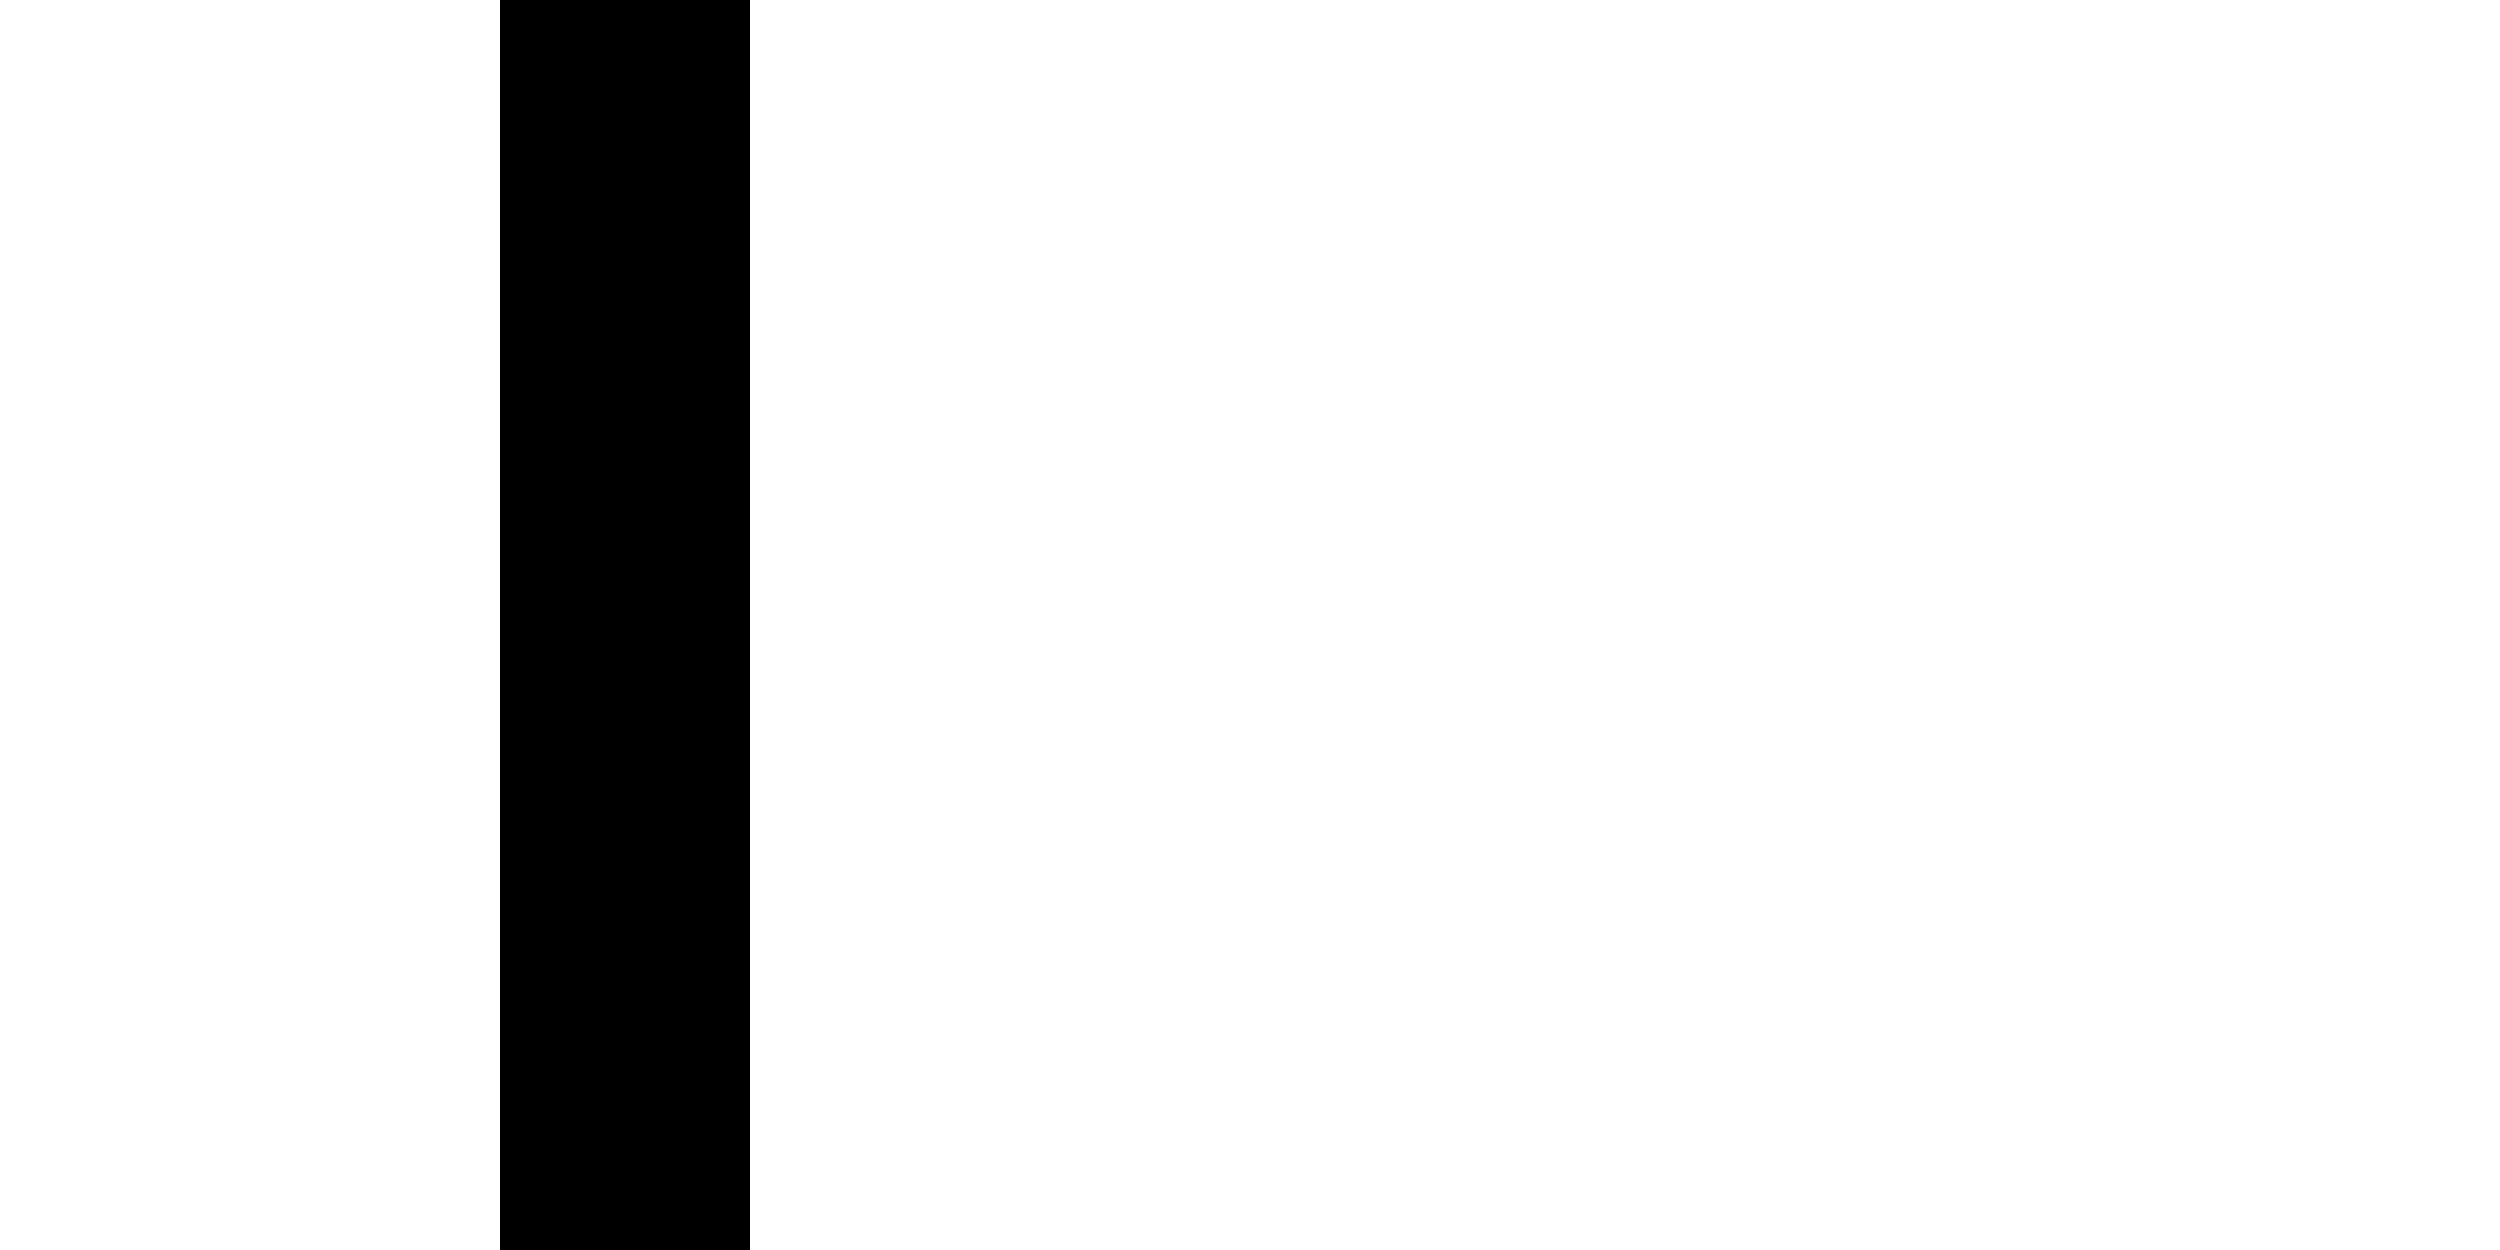
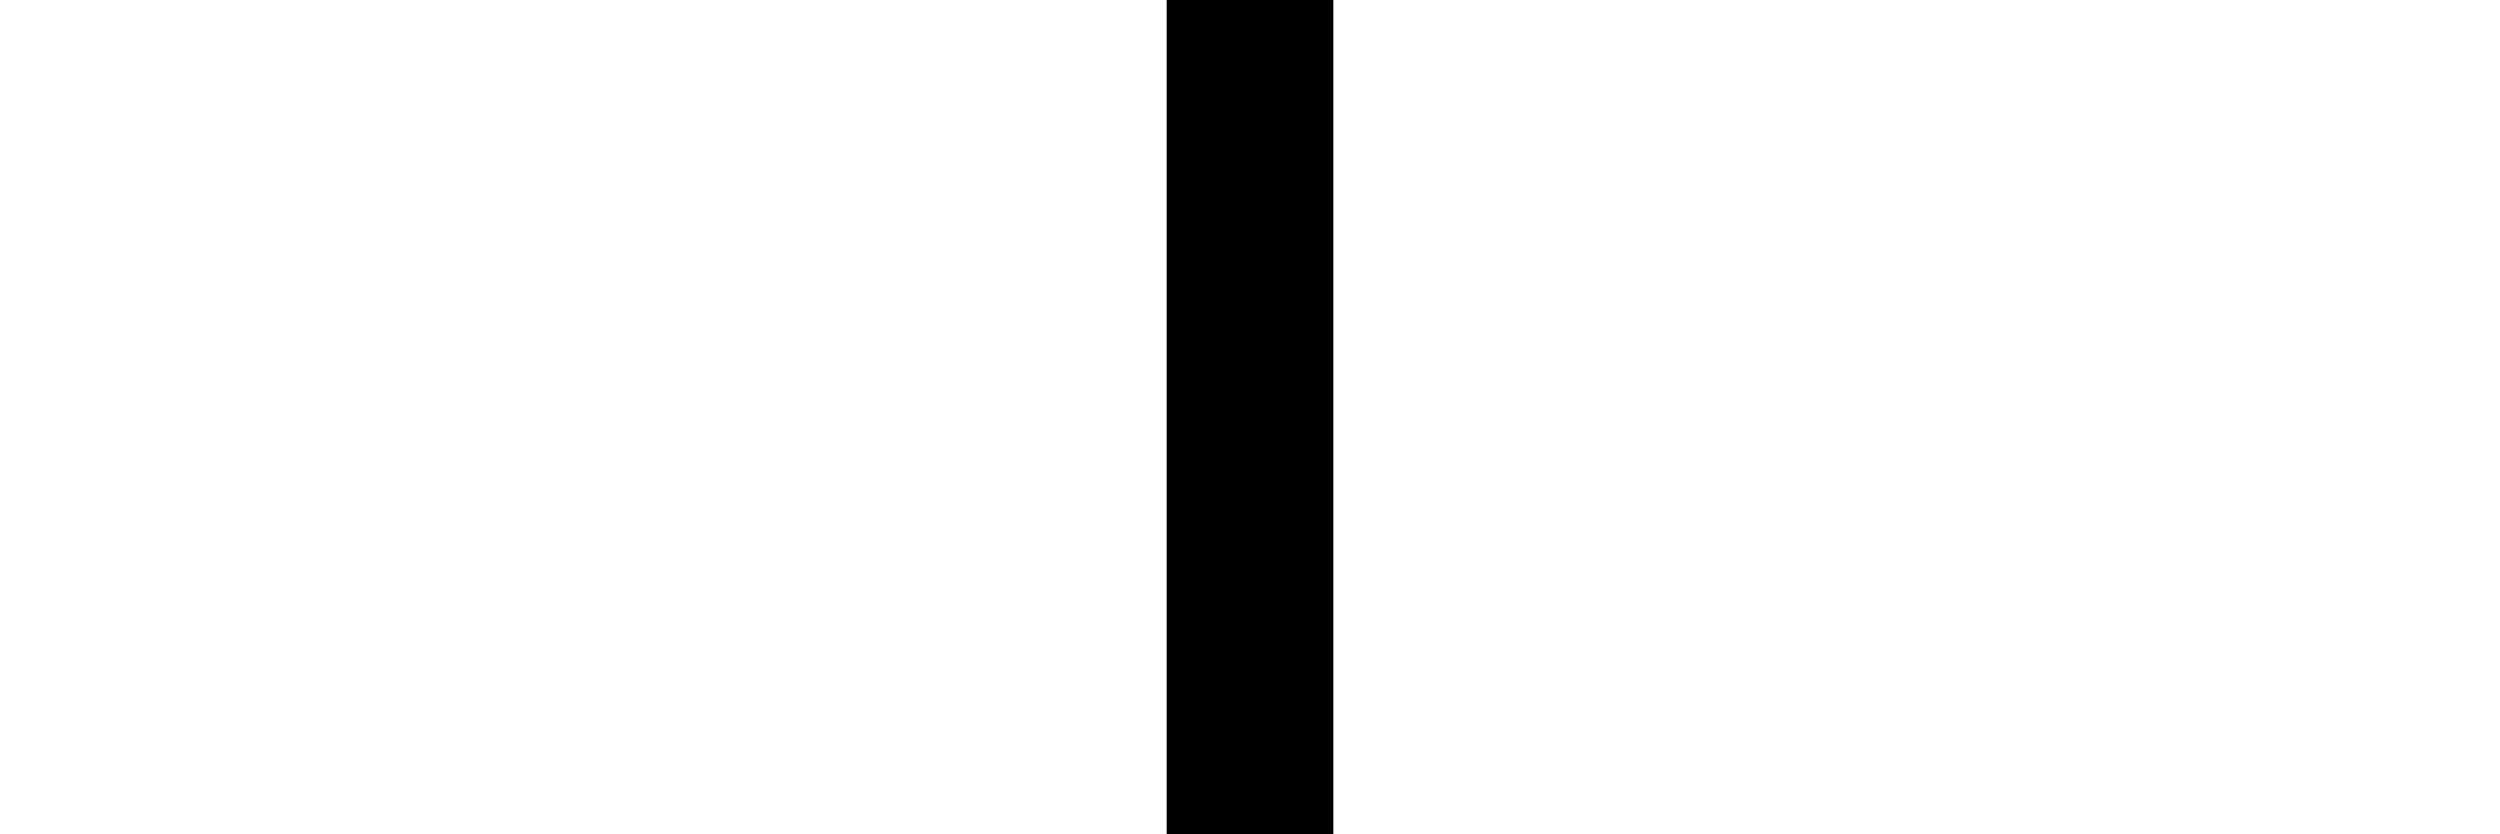
- <svg xmlns="http://www.w3.org/2000/svg" width="20" height="10">
+ <svg xmlns="http://www.w3.org/2000/svg" width="30" height="10">
  <g>
-     <line fill="none" x1="5" y1="-0.375" x2="5" y2="30.312" id="svg_11" stroke-width="2" stroke="#000000" />
+     <line stroke="#000000" stroke-width="2" id="svg_11" y2="30.312" x2="15" y1="-0.375" x1="15" fill="none" />
  </g>
</svg>
